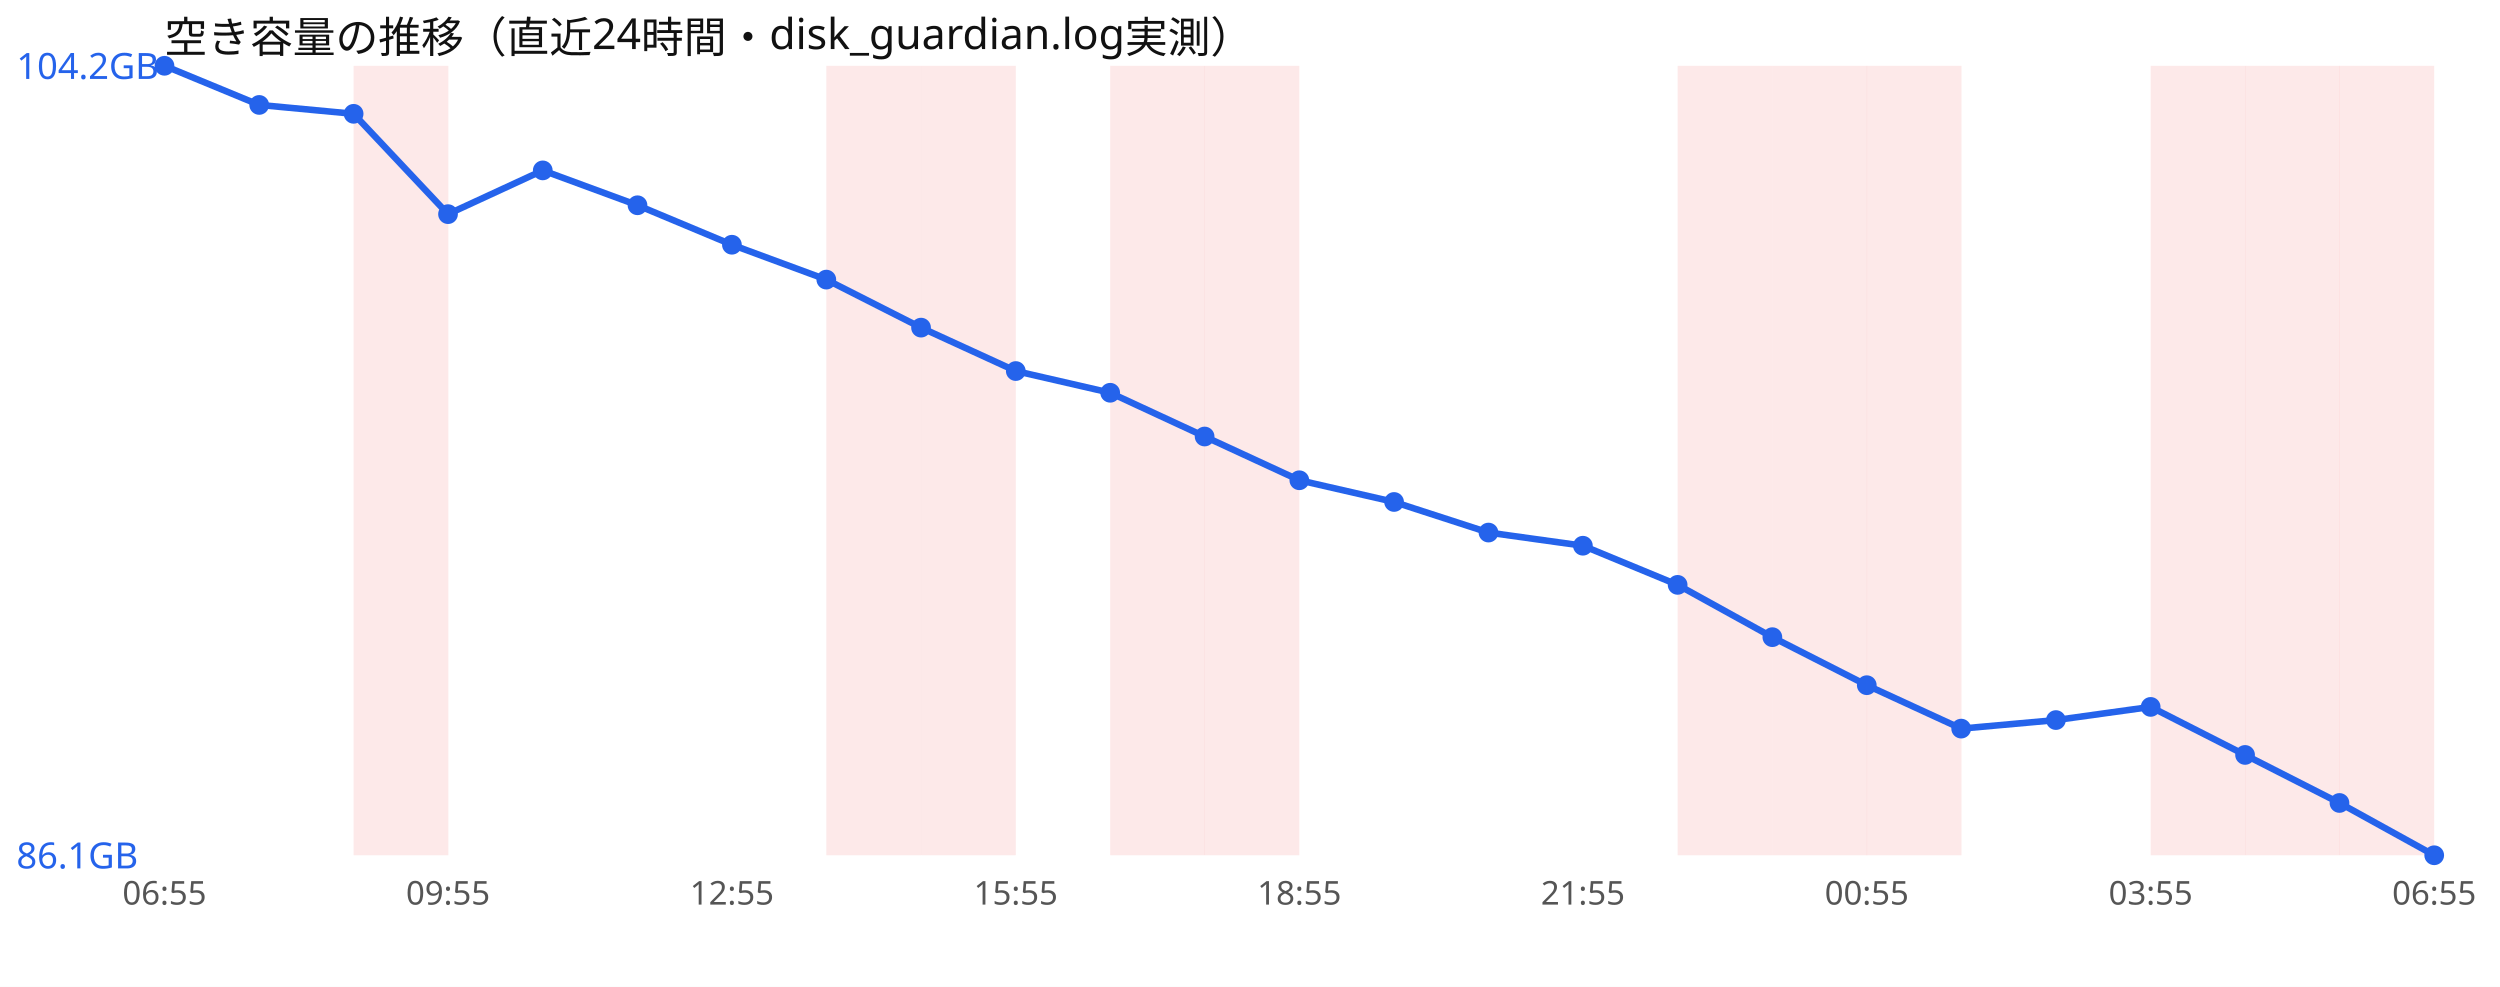
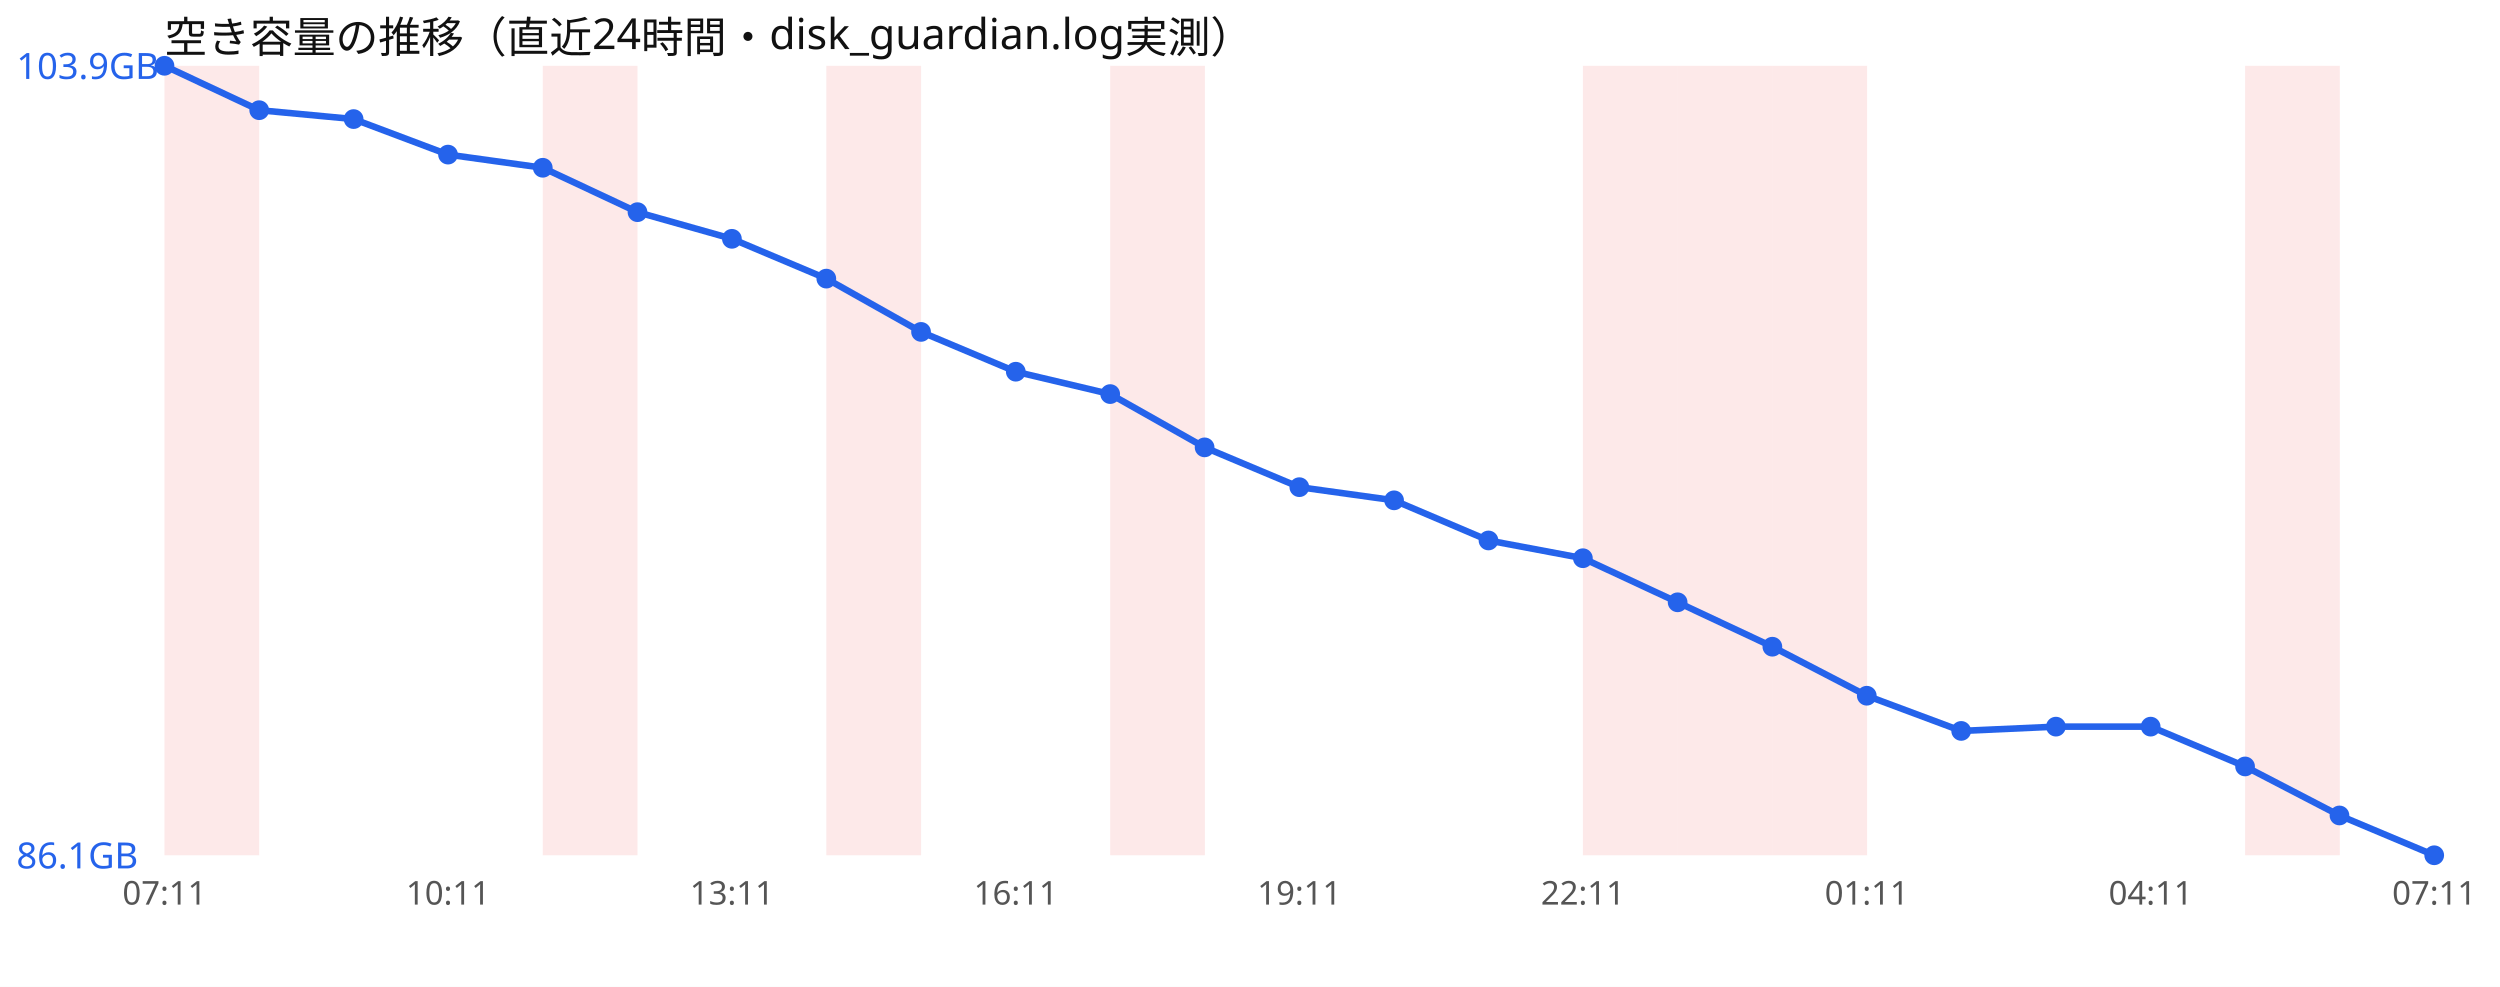
<svg xmlns="http://www.w3.org/2000/svg" width="760" height="300" viewBox="0 0 760 300" font-family="sans-serif">
  <rect width="760" height="300" fill="#ffffff" />
  <text x="50" y="16" font-size="13" fill="#111">空き容量の推移（直近24時間・disk_guardian.log実測）</text>
-   <rect x="107.5" y="20" width="28.8" height="240" fill="#ef4444" opacity="0.12" />
+   <rect x="50.0" y="20" width="28.8" height="240" fill="#ef4444" opacity="0.12" />
+   <rect x="165.0" y="20" width="28.8" height="240" fill="#ef4444" opacity="0.12" />
  <rect x="251.2" y="20" width="28.8" height="240" fill="#ef4444" opacity="0.12" />
-   <rect x="280.0" y="20" width="28.8" height="240" fill="#ef4444" opacity="0.12" />
  <rect x="337.5" y="20" width="28.8" height="240" fill="#ef4444" opacity="0.12" />
-   <rect x="366.2" y="20" width="28.8" height="240" fill="#ef4444" opacity="0.12" />
+   <rect x="481.2" y="20" width="28.8" height="240" fill="#ef4444" opacity="0.12" />
  <rect x="510.0" y="20" width="28.8" height="240" fill="#ef4444" opacity="0.12" />
  <rect x="538.8" y="20" width="28.8" height="240" fill="#ef4444" opacity="0.12" />
-   <rect x="567.5" y="20" width="28.8" height="240" fill="#ef4444" opacity="0.12" />
-   <rect x="653.8" y="20" width="28.8" height="240" fill="#ef4444" opacity="0.12" />
  <rect x="682.5" y="20" width="28.8" height="240" fill="#ef4444" opacity="0.12" />
-   <rect x="711.2" y="20" width="28.8" height="240" fill="#ef4444" opacity="0.12" />
-   <polyline points="50.0,20.0 78.8,31.9 107.5,34.6 136.2,65.1 165.0,51.8 193.8,62.4 222.5,74.4 251.2,85.0 280.0,99.6 308.8,112.8 337.5,119.4 366.2,132.7 395.0,146.0 423.8,152.6 452.5,161.9 481.2,165.9 510.0,177.8 538.8,193.7 567.5,208.3 596.2,221.5 625.0,218.9 653.8,214.9 682.5,229.5 711.2,244.1 740.0,260.0" fill="none" stroke="#2563eb" stroke-width="2" />
+   <polyline points="50.0,20.0 78.8,33.5 107.5,36.2 136.2,47.0 165.0,51.0 193.8,64.5 222.5,72.6 251.2,84.7 280.0,100.9 308.8,113.0 337.5,119.8 366.2,136.0 395.0,148.1 423.8,152.1 452.5,164.3 481.2,169.7 510.0,183.1 538.8,196.6 567.5,211.5 596.2,222.2 625.0,220.9 653.8,220.9 682.5,233.0 711.2,247.9 740.0,260.0" fill="none" stroke="#2563eb" stroke-width="2" />
  <circle cx="50.0" cy="20.0" r="3" fill="#2563eb" />
-   <circle cx="78.8" cy="31.9" r="3" fill="#2563eb" />
-   <circle cx="107.5" cy="34.6" r="3" fill="#2563eb" />
-   <circle cx="136.2" cy="65.1" r="3" fill="#2563eb" />
-   <circle cx="165.0" cy="51.8" r="3" fill="#2563eb" />
-   <circle cx="193.8" cy="62.4" r="3" fill="#2563eb" />
-   <circle cx="222.5" cy="74.4" r="3" fill="#2563eb" />
-   <circle cx="251.2" cy="85.0" r="3" fill="#2563eb" />
-   <circle cx="280.0" cy="99.6" r="3" fill="#2563eb" />
-   <circle cx="308.8" cy="112.8" r="3" fill="#2563eb" />
-   <circle cx="337.5" cy="119.4" r="3" fill="#2563eb" />
-   <circle cx="366.2" cy="132.7" r="3" fill="#2563eb" />
-   <circle cx="395.0" cy="146.0" r="3" fill="#2563eb" />
-   <circle cx="423.8" cy="152.6" r="3" fill="#2563eb" />
-   <circle cx="452.5" cy="161.9" r="3" fill="#2563eb" />
-   <circle cx="481.2" cy="165.9" r="3" fill="#2563eb" />
-   <circle cx="510.0" cy="177.8" r="3" fill="#2563eb" />
-   <circle cx="538.8" cy="193.7" r="3" fill="#2563eb" />
-   <circle cx="567.5" cy="208.3" r="3" fill="#2563eb" />
-   <circle cx="596.2" cy="221.5" r="3" fill="#2563eb" />
-   <circle cx="625.0" cy="218.9" r="3" fill="#2563eb" />
-   <circle cx="653.8" cy="214.9" r="3" fill="#2563eb" />
-   <circle cx="682.5" cy="229.5" r="3" fill="#2563eb" />
-   <circle cx="711.2" cy="244.1" r="3" fill="#2563eb" />
+   <circle cx="78.8" cy="33.5" r="3" fill="#2563eb" />
+   <circle cx="107.5" cy="36.2" r="3" fill="#2563eb" />
+   <circle cx="136.2" cy="47.0" r="3" fill="#2563eb" />
+   <circle cx="165.0" cy="51.0" r="3" fill="#2563eb" />
+   <circle cx="193.8" cy="64.5" r="3" fill="#2563eb" />
+   <circle cx="222.5" cy="72.6" r="3" fill="#2563eb" />
+   <circle cx="251.2" cy="84.7" r="3" fill="#2563eb" />
+   <circle cx="280.0" cy="100.9" r="3" fill="#2563eb" />
+   <circle cx="308.8" cy="113.0" r="3" fill="#2563eb" />
+   <circle cx="337.5" cy="119.8" r="3" fill="#2563eb" />
+   <circle cx="366.2" cy="136.0" r="3" fill="#2563eb" />
+   <circle cx="395.0" cy="148.1" r="3" fill="#2563eb" />
+   <circle cx="423.8" cy="152.1" r="3" fill="#2563eb" />
+   <circle cx="452.5" cy="164.3" r="3" fill="#2563eb" />
+   <circle cx="481.2" cy="169.7" r="3" fill="#2563eb" />
+   <circle cx="510.0" cy="183.1" r="3" fill="#2563eb" />
+   <circle cx="538.8" cy="196.6" r="3" fill="#2563eb" />
+   <circle cx="567.5" cy="211.5" r="3" fill="#2563eb" />
+   <circle cx="596.2" cy="222.2" r="3" fill="#2563eb" />
+   <circle cx="625.0" cy="220.9" r="3" fill="#2563eb" />
+   <circle cx="653.8" cy="220.9" r="3" fill="#2563eb" />
+   <circle cx="682.5" cy="233.0" r="3" fill="#2563eb" />
+   <circle cx="711.2" cy="247.9" r="3" fill="#2563eb" />
  <circle cx="740.0" cy="260.0" r="3" fill="#2563eb" />
-   <text x="5" y="24.0" font-size="11" fill="#2563eb">104.2GB</text>
+   <text x="5" y="24.0" font-size="11" fill="#2563eb">103.9GB</text>
  <text x="5" y="264.0" font-size="11" fill="#2563eb">86.1GB</text>
-   <text x="50.0" y="275" font-size="10" fill="#555" text-anchor="middle">06:55</text>
-   <text x="136.2" y="275" font-size="10" fill="#555" text-anchor="middle">09:55</text>
-   <text x="222.5" y="275" font-size="10" fill="#555" text-anchor="middle">12:55</text>
-   <text x="308.8" y="275" font-size="10" fill="#555" text-anchor="middle">15:55</text>
-   <text x="395.0" y="275" font-size="10" fill="#555" text-anchor="middle">18:55</text>
-   <text x="481.2" y="275" font-size="10" fill="#555" text-anchor="middle">21:55</text>
-   <text x="567.5" y="275" font-size="10" fill="#555" text-anchor="middle">00:55</text>
-   <text x="653.8" y="275" font-size="10" fill="#555" text-anchor="middle">03:55</text>
-   <text x="740.0" y="275" font-size="10" fill="#555" text-anchor="middle">06:55</text>
+   <text x="50.0" y="275" font-size="10" fill="#555" text-anchor="middle">07:11</text>
+   <text x="136.2" y="275" font-size="10" fill="#555" text-anchor="middle">10:11</text>
+   <text x="222.5" y="275" font-size="10" fill="#555" text-anchor="middle">13:11</text>
+   <text x="308.8" y="275" font-size="10" fill="#555" text-anchor="middle">16:11</text>
+   <text x="395.0" y="275" font-size="10" fill="#555" text-anchor="middle">19:11</text>
+   <text x="481.2" y="275" font-size="10" fill="#555" text-anchor="middle">22:11</text>
+   <text x="567.5" y="275" font-size="10" fill="#555" text-anchor="middle">01:11</text>
+   <text x="653.8" y="275" font-size="10" fill="#555" text-anchor="middle">04:11</text>
+   <text x="740.0" y="275" font-size="10" fill="#555" text-anchor="middle">07:11</text>
</svg>
